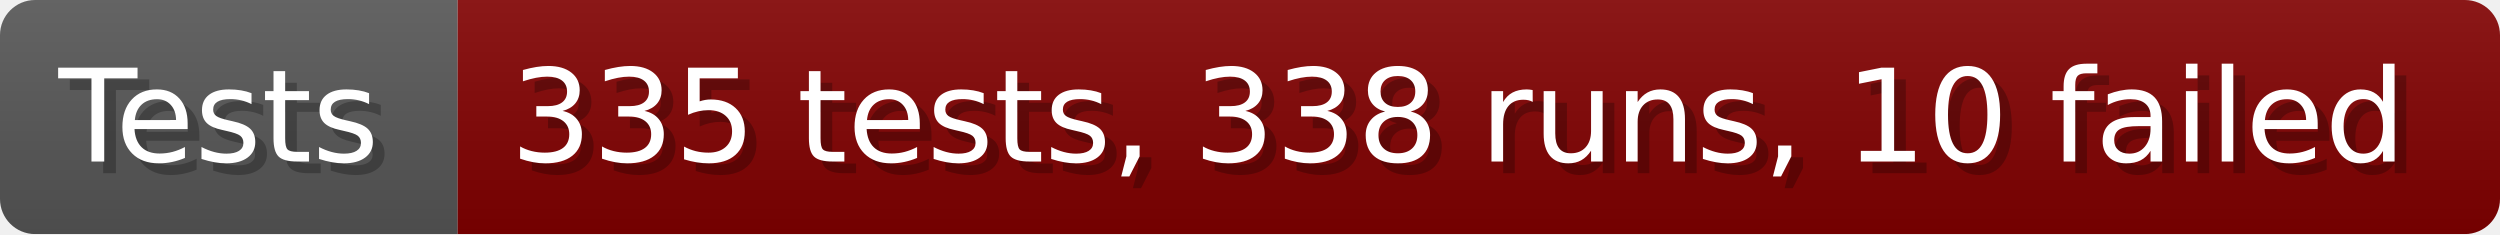
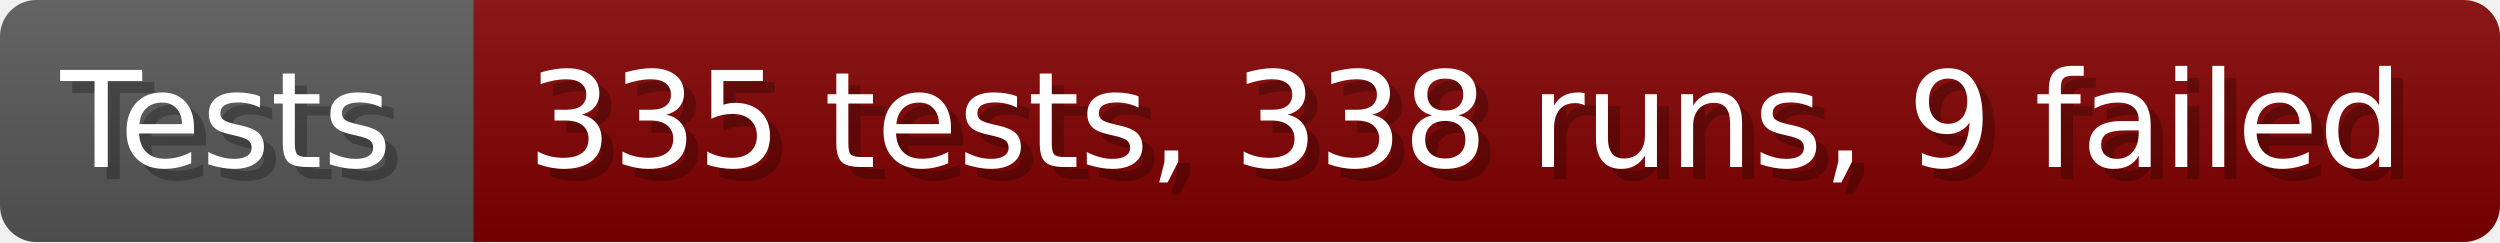
- <svg xmlns="http://www.w3.org/2000/svg" width="213.6" height="20" viewBox="0 0 2136 200" role="img" aria-label="Tests: 335 tests, 338 runs, 10 failed">
+ <svg xmlns="http://www.w3.org/2000/svg" width="206.6" height="20" viewBox="0 0 2066 200" role="img" aria-label="Tests: 335 tests, 338 runs, 9 failed">
  <linearGradient id="a" x2="0" y2="100%">
    <stop offset="0" stop-opacity=".1" stop-color="#EEE" />
    <stop offset="1" stop-opacity=".1" />
  </linearGradient>
  <mask id="m">
-     <rect width="2136" height="200" rx="30" fill="#FFF" />
+     <rect width="2066" height="200" rx="30" fill="#FFF" />
  </mask>
  <g mask="url(#m)">
    <rect width="391" height="200" fill="#555" />
-     <rect width="1745" height="200" fill="#800000" x="391" />
-     <rect width="2136" height="200" fill="url(#a)" />
+     <rect width="1675" height="200" fill="#800000" x="391" />
+     <rect width="2066" height="200" fill="url(#a)" />
  </g>
  <g aria-hidden="true" fill="#fff" text-anchor="start" font-family="Verdana,DejaVu Sans,sans-serif" font-size="110">
    <text x="60" y="148" textLength="291" fill="#000" opacity="0.25">Tests</text>
    <text x="50" y="138" textLength="291">Tests</text>
-     <text x="446" y="148" textLength="1645" fill="#000" opacity="0.25">335 tests, 338 runs, 10 failed</text>
-     <text x="436" y="138" textLength="1645">335 tests, 338 runs, 10 failed</text>
+     <text x="446" y="148" textLength="1575" fill="#000" opacity="0.25">335 tests, 338 runs, 9 failed</text>
+     <text x="436" y="138" textLength="1575">335 tests, 338 runs, 9 failed</text>
  </g>
</svg>
